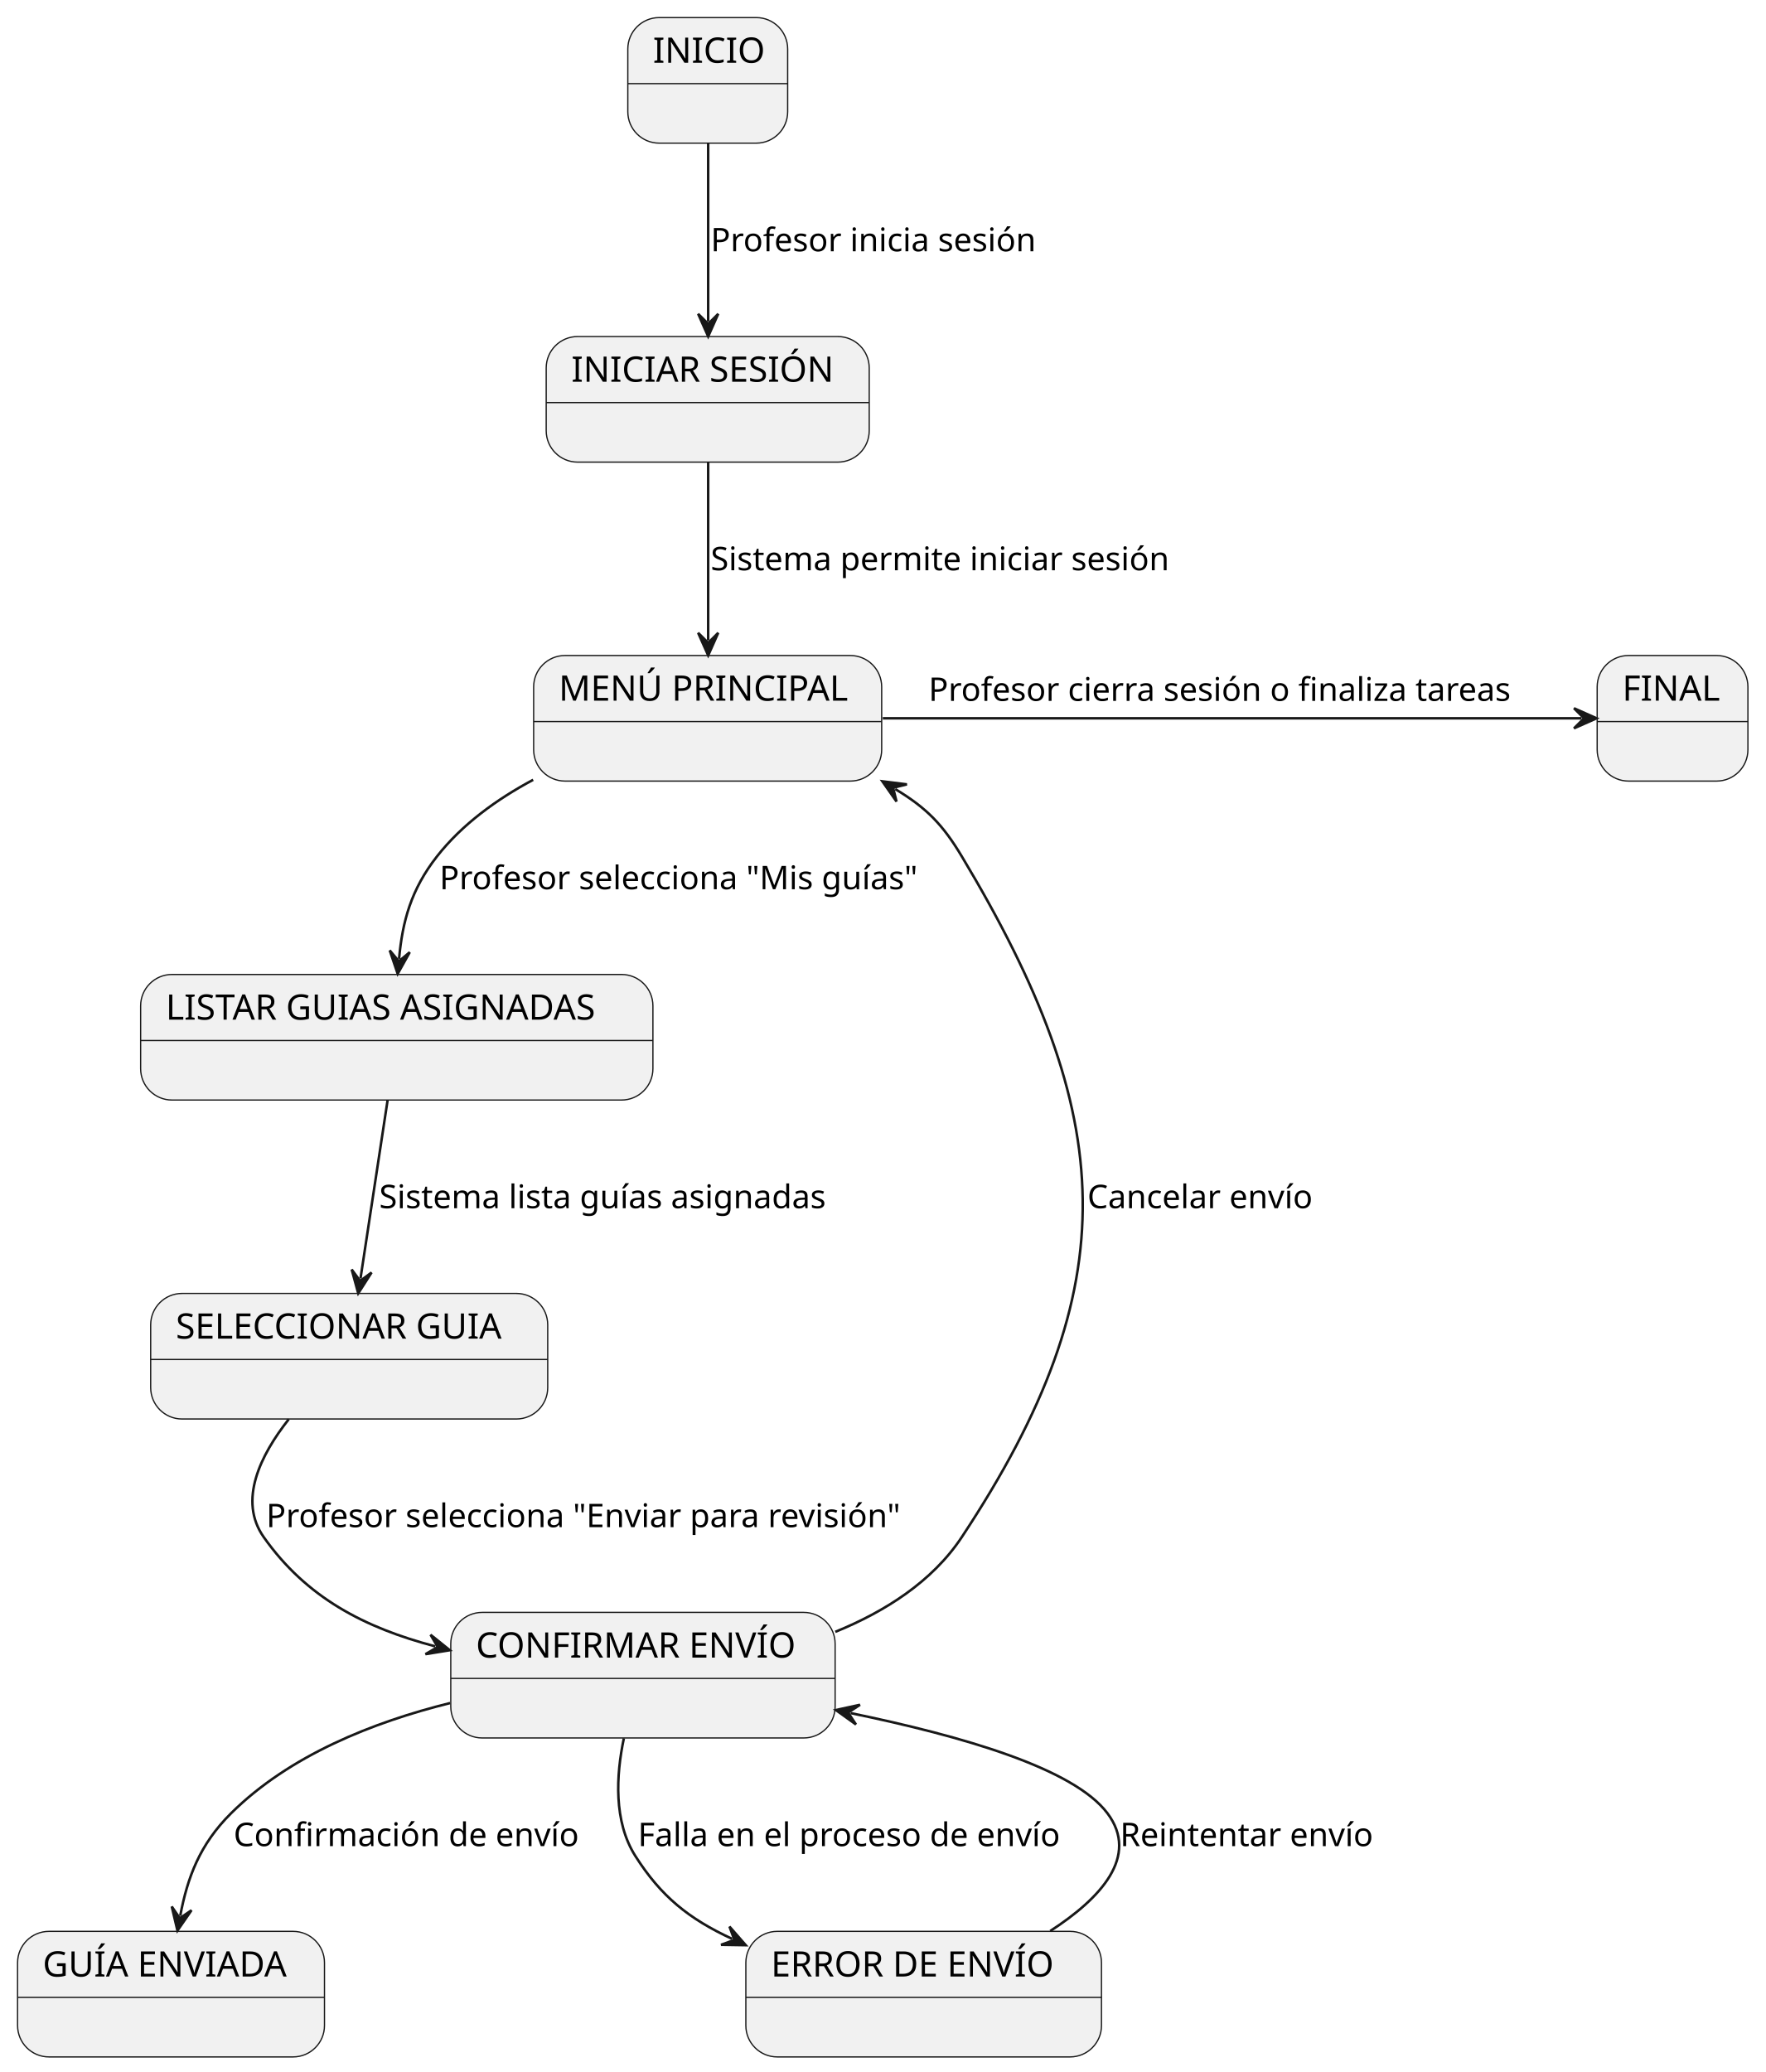
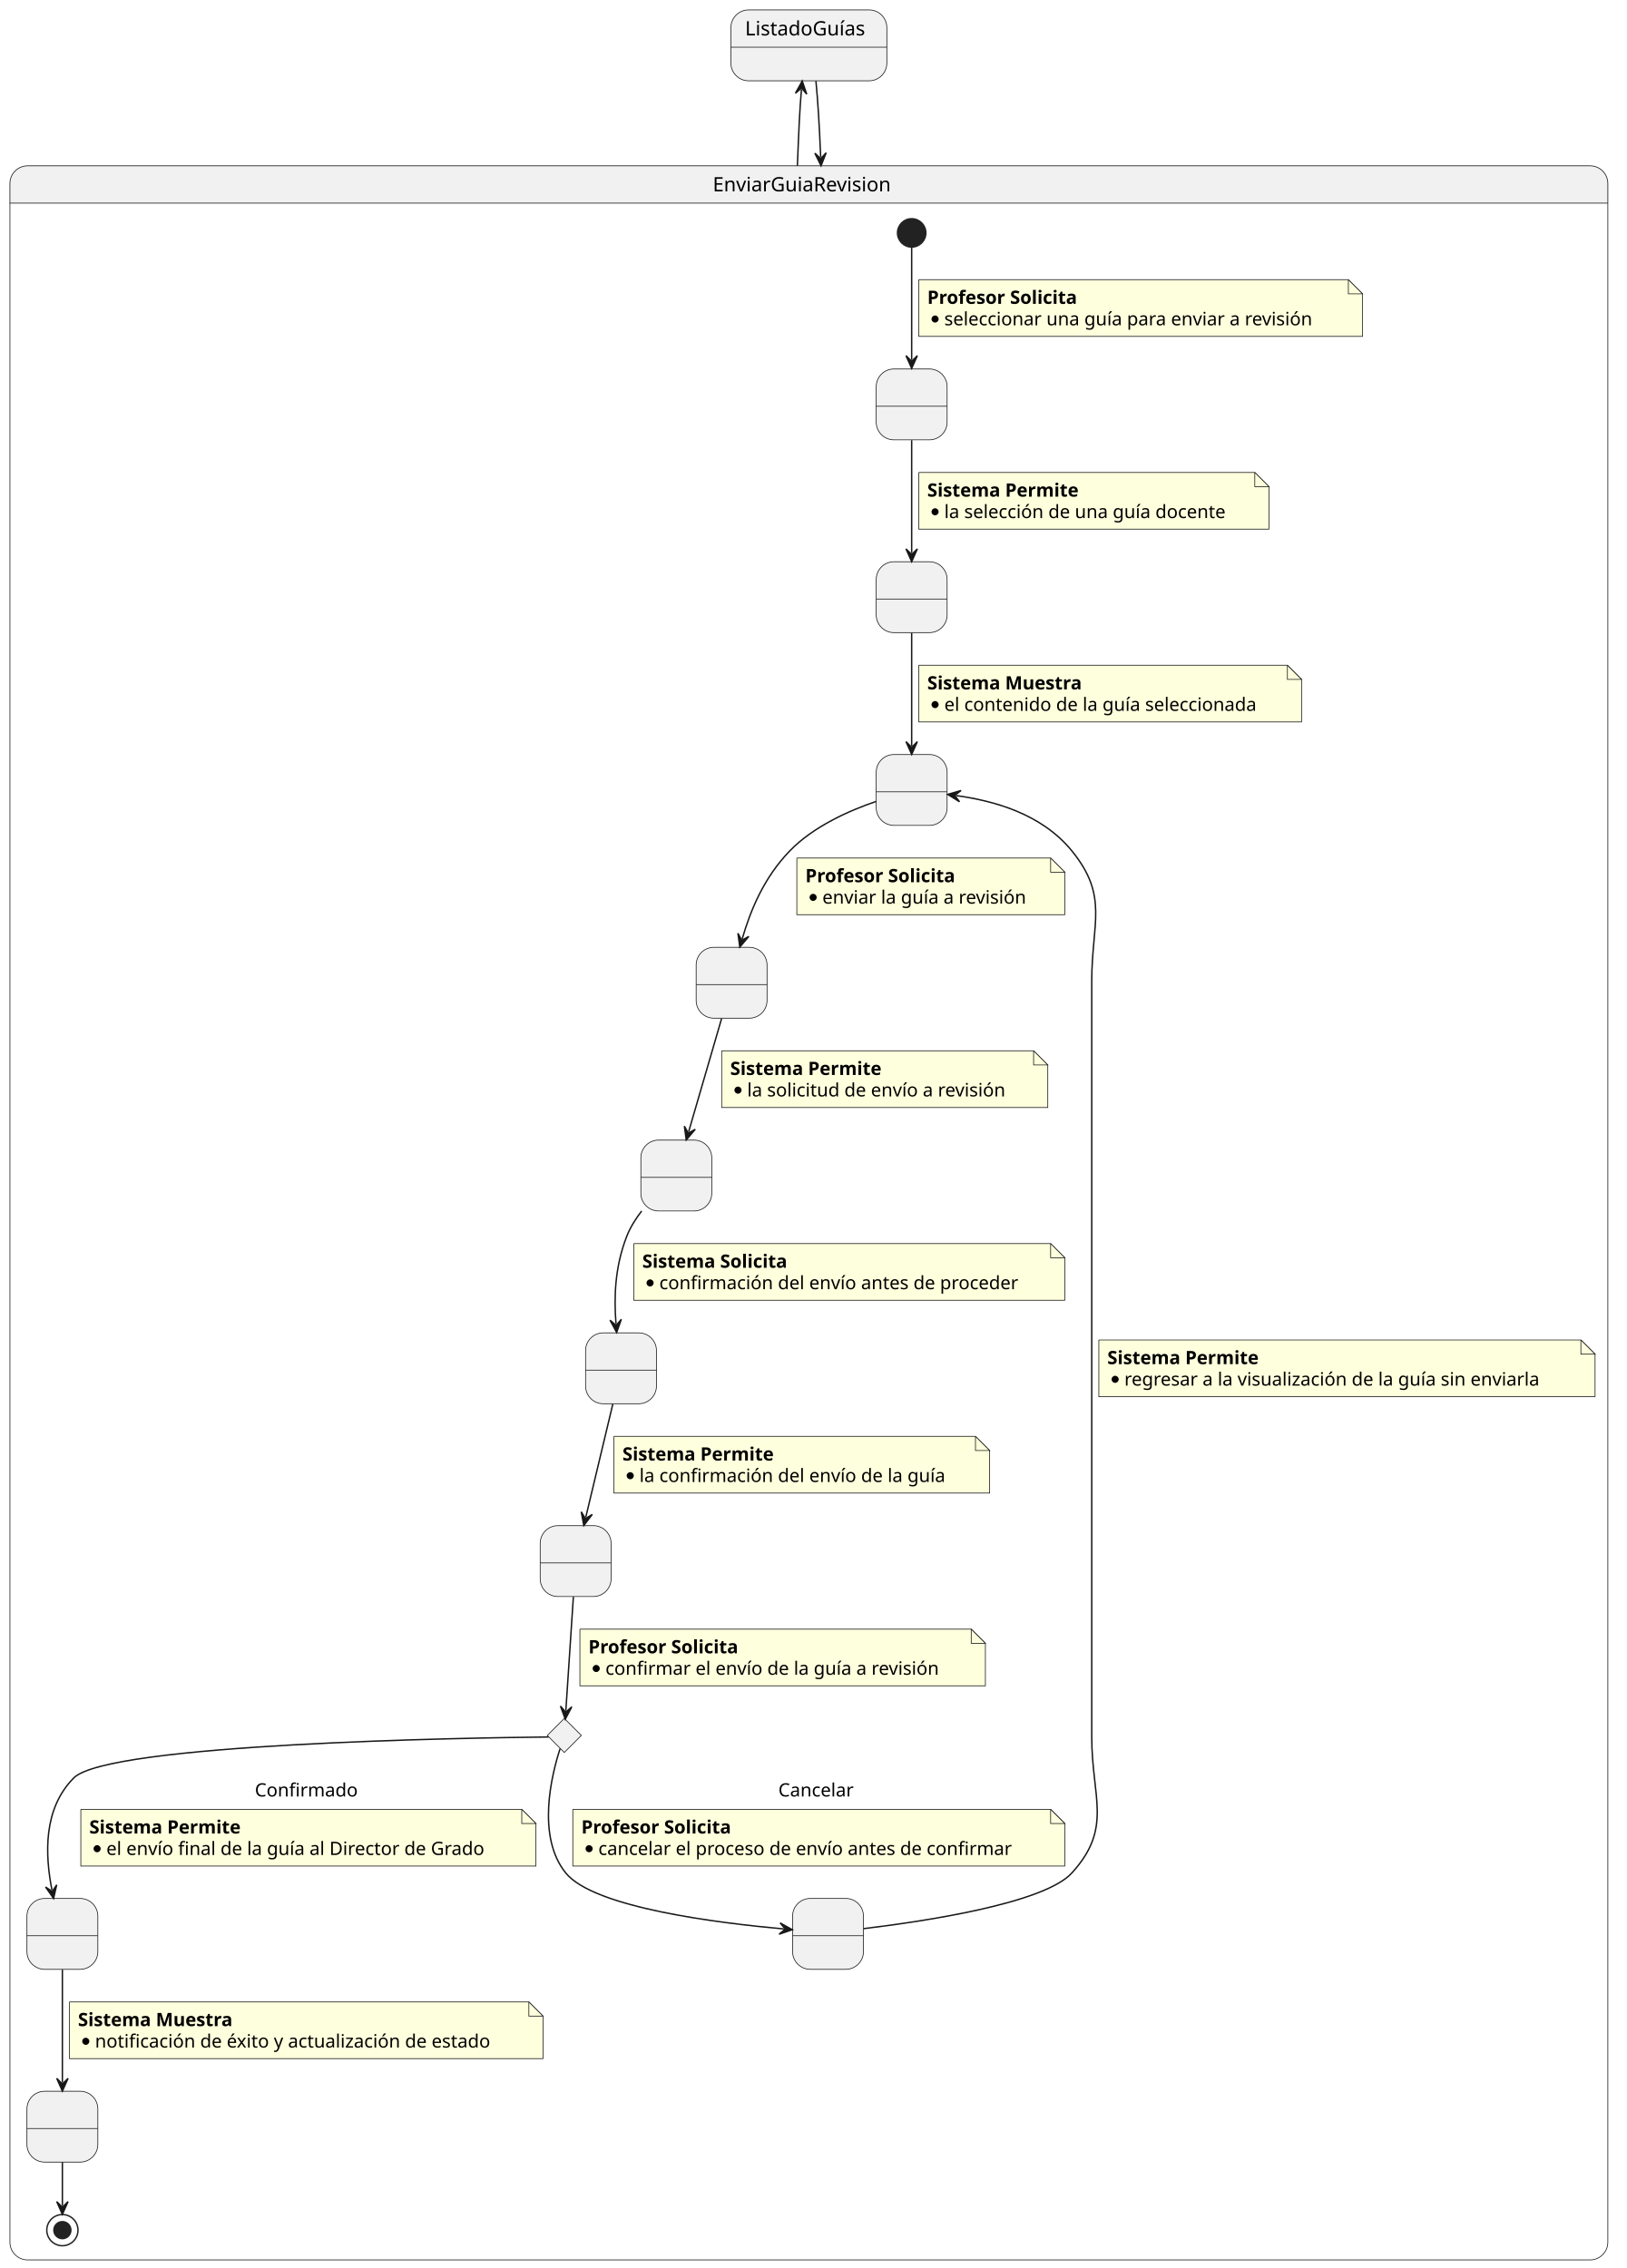
- <svg xmlns="http://www.w3.org/2000/svg" contentStyleType="text/css" height="825px" preserveAspectRatio="none" style="width:703px;height:825px;background:#FFFFFF;" version="1.1" viewBox="0 0 703 825" width="703px" zoomAndPan="magnify">
+ <svg xmlns="http://www.w3.org/2000/svg" contentStyleType="text/css" height="1600px" preserveAspectRatio="none" style="width:1147px;height:1600px;background:#FFFFFF;" version="1.1" viewBox="0 0 1147 1600" width="1147px" zoomAndPan="magnify">
  <defs />
  <g>
-     <g id="INICIO">
-       <rect fill="#F1F1F1" height="50" rx="12.5" ry="12.5" style="stroke:#181818;stroke-width:0.5;" width="63.654" x="250" y="7" />
-       <line style="stroke:#181818;stroke-width:0.5;" x1="250" x2="313.654" y1="33.297" y2="33.297" />
-       <text fill="#000000" font-family="sans-serif" font-size="14" lengthAdjust="spacing" textLength="43.654" x="260" y="24.995">INICIO</text>
+     <path d="M19.5,117 L1121.5,117 A12.5,12.5 0 0 1 1134,129.5 L1134,143.297 L7,143.297 L7,129.5 A12.5,12.5 0 0 1 19.5,117 " fill="#F1F1F1" style="stroke:#F1F1F1;stroke-width:1;" />
+     <rect fill="none" height="1477.297" rx="12.5" ry="12.5" style="stroke:#181818;stroke-width:0.5;" width="1127" x="7" y="117" />
+     <line style="stroke:#181818;stroke-width:0.5;" x1="7" x2="1134" y1="143.297" y2="143.297" />
+     <text fill="#000000" font-family="sans-serif" font-size="14" lengthAdjust="spacing" textLength="135.557" x="502.722" y="134.995">EnviarGuiaRevision</text>
+     <g id="EnviarGuiaRevision.SolicitarGuía">
+       <rect fill="#F1F1F1" height="50" rx="12.5" ry="12.5" style="stroke:#181818;stroke-width:0.5;" width="50" x="618" y="260.297" />
+       <line style="stroke:#181818;stroke-width:0.5;" x1="618" x2="668" y1="286.594" y2="286.594" />
+       <text fill="#000000" font-family="sans-serif" font-size="14" lengthAdjust="spacing" textLength="4.45" x="640.775" y="278.292"> </text>
    </g>
-     <g id="INICIAR_SESION">
-       <rect fill="#F1F1F1" height="50" rx="12.5" ry="12.5" style="stroke:#181818;stroke-width:0.5;" width="128.63" x="217.5" y="134" />
-       <line style="stroke:#181818;stroke-width:0.5;" x1="217.5" x2="346.13" y1="160.297" y2="160.297" />
-       <text fill="#000000" font-family="sans-serif" font-size="14" lengthAdjust="spacing" textLength="108.63" x="227.5" y="151.995">INICIAR SESIÓN</text>
+     <g id="EnviarGuiaRevision.PermitirSelección">
+       <rect fill="#F1F1F1" height="50" rx="12.5" ry="12.5" style="stroke:#181818;stroke-width:0.5;" width="50" x="618" y="396.297" />
+       <line style="stroke:#181818;stroke-width:0.5;" x1="618" x2="668" y1="422.594" y2="422.594" />
+       <text fill="#000000" font-family="sans-serif" font-size="14" lengthAdjust="spacing" textLength="4.45" x="640.775" y="414.292"> </text>
    </g>
-     <g id="MENU_PRINCIPAL">
-       <rect fill="#F1F1F1" height="50" rx="12.5" ry="12.5" style="stroke:#181818;stroke-width:0.5;" width="138.59" x="212.5" y="261" />
-       <line style="stroke:#181818;stroke-width:0.5;" x1="212.5" x2="351.09" y1="287.297" y2="287.297" />
-       <text fill="#000000" font-family="sans-serif" font-size="14" lengthAdjust="spacing" textLength="118.59" x="222.5" y="278.995">MENÚ PRINCIPAL</text>
+     <g id="EnviarGuiaRevision.MostrarGuía">
+       <rect fill="#F1F1F1" height="50" rx="12.5" ry="12.5" style="stroke:#181818;stroke-width:0.5;" width="50" x="618" y="532.297" />
+       <line style="stroke:#181818;stroke-width:0.5;" x1="618" x2="668" y1="558.594" y2="558.594" />
+       <text fill="#000000" font-family="sans-serif" font-size="14" lengthAdjust="spacing" textLength="4.45" x="640.775" y="550.292"> </text>
    </g>
-     <g id="LISTAR_GUIAS">
-       <rect fill="#F1F1F1" height="50" rx="12.5" ry="12.5" style="stroke:#181818;stroke-width:0.5;" width="203.996" x="56" y="388" />
-       <line style="stroke:#181818;stroke-width:0.5;" x1="56" x2="259.996" y1="414.297" y2="414.297" />
-       <text fill="#000000" font-family="sans-serif" font-size="14" lengthAdjust="spacing" textLength="183.996" x="66" y="405.995">LISTAR GUIAS ASIGNADAS</text>
+     <g id="EnviarGuiaRevision.SolicitarEnvío">
+       <rect fill="#F1F1F1" height="50" rx="12.5" ry="12.5" style="stroke:#181818;stroke-width:0.5;" width="50" x="491" y="668.297" />
+       <line style="stroke:#181818;stroke-width:0.5;" x1="491" x2="541" y1="694.594" y2="694.594" />
+       <text fill="#000000" font-family="sans-serif" font-size="14" lengthAdjust="spacing" textLength="4.45" x="513.775" y="686.292"> </text>
    </g>
-     <g id="SELECCIONAR_GUIA">
-       <rect fill="#F1F1F1" height="50" rx="12.5" ry="12.5" style="stroke:#181818;stroke-width:0.5;" width="158.106" x="60" y="515" />
-       <line style="stroke:#181818;stroke-width:0.5;" x1="60" x2="218.106" y1="541.297" y2="541.297" />
-       <text fill="#000000" font-family="sans-serif" font-size="14" lengthAdjust="spacing" textLength="138.106" x="70" y="532.995">SELECCIONAR GUIA</text>
+     <g id="EnviarGuiaRevision.PermitirEnvío">
+       <rect fill="#F1F1F1" height="50" rx="12.5" ry="12.5" style="stroke:#181818;stroke-width:0.5;" width="50" x="452" y="804.297" />
+       <line style="stroke:#181818;stroke-width:0.5;" x1="452" x2="502" y1="830.594" y2="830.594" />
+       <text fill="#000000" font-family="sans-serif" font-size="14" lengthAdjust="spacing" textLength="4.45" x="474.775" y="822.292"> </text>
    </g>
-     <g id="CONFIRMAR_ENVIO">
-       <rect fill="#F1F1F1" height="50" rx="12.5" ry="12.5" style="stroke:#181818;stroke-width:0.5;" width="153.055" x="179.5" y="642" />
-       <line style="stroke:#181818;stroke-width:0.5;" x1="179.5" x2="332.555" y1="668.297" y2="668.297" />
-       <text fill="#000000" font-family="sans-serif" font-size="14" lengthAdjust="spacing" textLength="133.055" x="189.5" y="659.995">CONFIRMAR ENVÍO</text>
+     <g id="EnviarGuiaRevision.SolicitarConfirmación">
+       <rect fill="#F1F1F1" height="50" rx="12.5" ry="12.5" style="stroke:#181818;stroke-width:0.5;" width="50" x="413" y="940.297" />
+       <line style="stroke:#181818;stroke-width:0.5;" x1="413" x2="463" y1="966.594" y2="966.594" />
+       <text fill="#000000" font-family="sans-serif" font-size="14" lengthAdjust="spacing" textLength="4.45" x="435.775" y="958.292"> </text>
    </g>
-     <g id="GUIA_ENVIADA">
-       <rect fill="#F1F1F1" height="50" rx="12.5" ry="12.5" style="stroke:#181818;stroke-width:0.5;" width="122.211" x="7" y="769" />
-       <line style="stroke:#181818;stroke-width:0.5;" x1="7" x2="129.211" y1="795.297" y2="795.297" />
-       <text fill="#000000" font-family="sans-serif" font-size="14" lengthAdjust="spacing" textLength="102.211" x="17" y="786.995">GUÍA ENVIADA</text>
+     <g id="EnviarGuiaRevision.PermitirConfirmación">
+       <rect fill="#F1F1F1" height="50" rx="12.5" ry="12.5" style="stroke:#181818;stroke-width:0.5;" width="50" x="381" y="1076.297" />
+       <line style="stroke:#181818;stroke-width:0.5;" x1="381" x2="431" y1="1102.594" y2="1102.594" />
+       <text fill="#000000" font-family="sans-serif" font-size="14" lengthAdjust="spacing" textLength="4.45" x="403.775" y="1094.292"> </text>
    </g>
-     <g id="ERROR_ENVIO">
-       <rect fill="#F1F1F1" height="50" rx="12.5" ry="12.5" style="stroke:#181818;stroke-width:0.5;" width="141.618" x="297" y="769" />
-       <line style="stroke:#181818;stroke-width:0.5;" x1="297" x2="438.618" y1="795.297" y2="795.297" />
-       <text fill="#000000" font-family="sans-serif" font-size="14" lengthAdjust="spacing" textLength="121.618" x="307" y="786.995">ERROR DE ENVÍO</text>
+     <g id="elem_ValidarConfirmación">
+       <polygon fill="#F1F1F1" points="398,1212.297,410,1224.297,398,1236.297,386,1224.297,398,1212.297" style="stroke:#181818;stroke-width:0.5;" />
    </g>
-     <g id="FINAL">
-       <rect fill="#F1F1F1" height="50" rx="12.5" ry="12.5" style="stroke:#181818;stroke-width:0.5;" width="60.031" x="636" y="261" />
-       <line style="stroke:#181818;stroke-width:0.5;" x1="636" x2="696.031" y1="287.297" y2="287.297" />
-       <text fill="#000000" font-family="sans-serif" font-size="14" lengthAdjust="spacing" textLength="40.031" x="646" y="278.995">FINAL</text>
+     <g id="EnviarGuiaRevision.PermitirEnvíoFinal">
+       <rect fill="#F1F1F1" height="50" rx="12.5" ry="12.5" style="stroke:#181818;stroke-width:0.5;" width="50" x="19" y="1339.297" />
+       <line style="stroke:#181818;stroke-width:0.5;" x1="19" x2="69" y1="1365.594" y2="1365.594" />
+       <text fill="#000000" font-family="sans-serif" font-size="14" lengthAdjust="spacing" textLength="4.45" x="41.775" y="1357.292"> </text>
    </g>
-     <g id="link_INICIO_INICIAR_SESION">
-       <path d="M282,57.1 C282,79.24 282,105.86 282,127.97 " fill="none" id="INICIO-to-INICIAR_SESION" style="stroke:#181818;stroke-width:1;" />
-       <polygon fill="#181818" points="282,133.97,286,124.97,282,128.97,278,124.97,282,133.97" style="stroke:#181818;stroke-width:1;" />
-       <text fill="#000000" font-family="sans-serif" font-size="13" lengthAdjust="spacing" textLength="137.585" x="283" y="100.067">Profesor inicia sesión</text>
+     <g id="EnviarGuiaRevision.MostrarNotificación">
+       <rect fill="#F1F1F1" height="50" rx="12.5" ry="12.5" style="stroke:#181818;stroke-width:0.5;" width="50" x="19" y="1475.297" />
+       <line style="stroke:#181818;stroke-width:0.5;" x1="19" x2="69" y1="1501.594" y2="1501.594" />
+       <text fill="#000000" font-family="sans-serif" font-size="14" lengthAdjust="spacing" textLength="4.45" x="41.775" y="1493.292"> </text>
    </g>
-     <g id="link_INICIAR_SESION_MENU_PRINCIPAL">
-       <path d="M282,184.1 C282,206.24 282,232.86 282,254.97 " fill="none" id="INICIAR_SESION-to-MENU_PRINCIPAL" style="stroke:#181818;stroke-width:1;" />
-       <polygon fill="#181818" points="282,260.97,286,251.97,282,255.97,278,251.97,282,260.97" style="stroke:#181818;stroke-width:1;" />
-       <text fill="#000000" font-family="sans-serif" font-size="13" lengthAdjust="spacing" textLength="196.606" x="283" y="227.067">Sistema permite iniciar sesión</text>
+     <g id="EnviarGuiaRevision.PermitirCancelación">
+       <rect fill="#F1F1F1" height="50" rx="12.5" ry="12.5" style="stroke:#181818;stroke-width:0.5;" width="50" x="559" y="1339.297" />
+       <line style="stroke:#181818;stroke-width:0.5;" x1="559" x2="609" y1="1365.594" y2="1365.594" />
+       <text fill="#000000" font-family="sans-serif" font-size="14" lengthAdjust="spacing" textLength="4.45" x="581.775" y="1357.292"> </text>
    </g>
-     <g id="link_MENU_PRINCIPAL_LISTAR_GUIAS">
-       <path d="M212.31,310.49 C197.87,318.21 184.02,328.21 174,341 C163.64,354.23 160.267,366.905 158.907,381.765 " fill="none" id="MENU_PRINCIPAL-to-LISTAR_GUIAS" style="stroke:#181818;stroke-width:1;" />
-       <polygon fill="#181818" points="158.36,387.74,163.164,379.142,158.816,382.761,155.197,378.413,158.36,387.74" style="stroke:#181818;stroke-width:1;" />
-       <text fill="#000000" font-family="sans-serif" font-size="13" lengthAdjust="spacing" textLength="203.03" x="175" y="354.067">Profesor selecciona "Mis guías"</text>
+     <ellipse cx="643" cy="164.297" fill="#222222" rx="10" ry="10" style="stroke:#222222;stroke-width:1;" />
+     <ellipse cx="44" cy="1573.297" fill="none" rx="11" ry="11" style="stroke:#222222;stroke-width:1;" />
+     <ellipse cx="44" cy="1573.297" fill="#222222" rx="6" ry="6" style="stroke:#222222;stroke-width:1;" />
+     <g id="link_*start*EnviarGuiaRevision_SolicitarGuía">
+       <path d="M643,174.637 C643,192.827 643,227.537 643,253.907 " fill="none" id="*start*EnviarGuiaRevision-to-SolicitarGuía" style="stroke:#181818;stroke-width:1;" />
+       <polygon fill="#181818" points="643,259.907,647,250.907,643,254.907,639,250.907,643,259.907" style="stroke:#181818;stroke-width:1;" />
+       <path d="M648,197.297 L648,237.297 L961,237.297 L961,207.297 L951,197.297 L648,197.297 " fill="#FEFFDD" style="stroke:#181818;stroke-width:0.5;" />
+       <path d="M951,197.297 L951,207.297 L961,207.297 L951,197.297 " fill="#FEFFDD" style="stroke:#181818;stroke-width:0.5;" />
+       <text fill="#000000" font-family="sans-serif" font-size="13" font-weight="bold" lengthAdjust="spacing" textLength="121.304" x="654" y="214.364">Profesor Solicita</text>
+       <ellipse cx="659.5" cy="225.062" fill="#000000" rx="2.5" ry="2.5" style="stroke:#000000;stroke-width:0;" />
+       <text fill="#000000" font-family="sans-serif" font-size="13" lengthAdjust="spacing" textLength="280.674" x="666" y="229.497">seleccionar una guía para enviar a revisión</text>
    </g>
-     <g id="link_LISTAR_GUIAS_SELECCIONAR_GUIA">
-       <path d="M154.34,438.1 C150.97,460.24 146.911,486.928 143.552,509.038 " fill="none" id="LISTAR_GUIAS-to-SELECCIONAR_GUIA" style="stroke:#181818;stroke-width:1;" />
-       <polygon fill="#181818" points="142.65,514.97,147.957,506.673,143.401,510.027,140.048,505.471,142.65,514.97" style="stroke:#181818;stroke-width:1;" />
-       <text fill="#000000" font-family="sans-serif" font-size="13" lengthAdjust="spacing" textLength="192.461" x="151" y="481.067">Sistema lista guías asignadas</text>
+     <g id="link_SolicitarGuía_PermitirSelección">
+       <path d="M643,310.567 C643,334.847 643,365.987 643,390.207 " fill="none" id="SolicitarGuía-to-PermitirSelección" style="stroke:#181818;stroke-width:1;" />
+       <polygon fill="#181818" points="643,396.207,647,387.207,643,391.207,639,387.207,643,396.207" style="stroke:#181818;stroke-width:1;" />
+       <path d="M648,333.297 L648,373.297 L895,373.297 L895,343.297 L885,333.297 L648,333.297 " fill="#FEFFDD" style="stroke:#181818;stroke-width:0.5;" />
+       <path d="M885,333.297 L885,343.297 L895,343.297 L885,333.297 " fill="#FEFFDD" style="stroke:#181818;stroke-width:0.5;" />
+       <text fill="#000000" font-family="sans-serif" font-size="13" font-weight="bold" lengthAdjust="spacing" textLength="121.221" x="654" y="350.364">Sistema Permite</text>
+       <ellipse cx="659.5" cy="361.062" fill="#000000" rx="2.5" ry="2.5" style="stroke:#000000;stroke-width:0;" />
+       <text fill="#000000" font-family="sans-serif" font-size="13" lengthAdjust="spacing" textLength="214.17" x="666" y="365.497">la selección de una guía docente</text>
    </g>
-     <g id="link_SELECCIONAR_GUIA_CONFIRMAR_ENVIO">
-       <path d="M114.96,565.11 C103.7,579.39 94.77,597.47 105,612 C122.08,636.24 145.279,648.13 173.328,655.529 " fill="none" id="SELECCIONAR_GUIA-to-CONFIRMAR_ENVIO" style="stroke:#181818;stroke-width:1;" />
-       <polygon fill="#181818" points="179.13,657.06,171.448,650.896,174.295,655.785,169.407,658.632,179.13,657.06" style="stroke:#181818;stroke-width:1;" />
-       <text fill="#000000" font-family="sans-serif" font-size="13" lengthAdjust="spacing" textLength="272.543" x="106" y="608.067">Profesor selecciona "Enviar para revisión"</text>
+     <g id="link_PermitirSelección_MostrarGuía">
+       <path d="M643,446.567 C643,470.847 643,501.987 643,526.207 " fill="none" id="PermitirSelección-to-MostrarGuía" style="stroke:#181818;stroke-width:1;" />
+       <polygon fill="#181818" points="643,532.207,647,523.207,643,527.207,639,523.207,643,532.207" style="stroke:#181818;stroke-width:1;" />
+       <path d="M648,469.297 L648,509.297 L918,509.297 L918,479.297 L908,469.297 L648,469.297 " fill="#FEFFDD" style="stroke:#181818;stroke-width:0.5;" />
+       <path d="M908,469.297 L908,479.297 L918,479.297 L908,469.297 " fill="#FEFFDD" style="stroke:#181818;stroke-width:0.5;" />
+       <text fill="#000000" font-family="sans-serif" font-size="13" font-weight="bold" lengthAdjust="spacing" textLength="123.576" x="654" y="486.364">Sistema Muestra</text>
+       <ellipse cx="659.5" cy="497.062" fill="#000000" rx="2.5" ry="2.5" style="stroke:#000000;stroke-width:0;" />
+       <text fill="#000000" font-family="sans-serif" font-size="13" lengthAdjust="spacing" textLength="237.326" x="666" y="501.497">el contenido de la guía seleccionada</text>
    </g>
-     <g id="link_CONFIRMAR_ENVIO_GUIA_ENVIADA">
-       <path d="M179.24,678.1 C148.67,685.66 115.3,698.88 92,722 C79.53,734.37 74.653,747.544 71.773,762.804 " fill="none" id="CONFIRMAR_ENVIO-to-GUIA_ENVIADA" style="stroke:#181818;stroke-width:1;" />
-       <polygon fill="#181818" points="70.66,768.7,76.26,760.598,71.587,763.787,68.398,759.114,70.66,768.7" style="stroke:#181818;stroke-width:1;" />
-       <text fill="#000000" font-family="sans-serif" font-size="13" lengthAdjust="spacing" textLength="146.396" x="93" y="735.067">Confirmación de envío</text>
+     <g id="link_MostrarGuía_SolicitarEnvío">
+       <path d="M617.95,565.367 C599.1,571.797 573.74,582.967 557,600.297 C538.66,619.297 529.37,642.127 523.46,662.387 " fill="none" id="MostrarGuía-to-SolicitarEnvío" style="stroke:#181818;stroke-width:1;" />
+       <polygon fill="#181818" points="521.78,668.147,528.14,660.627,523.18,663.347,520.46,658.387,521.78,668.147" style="stroke:#181818;stroke-width:1;" />
+       <path d="M562,605.297 L562,645.297 L751,645.297 L751,615.297 L741,605.297 L562,605.297 " fill="#FEFFDD" style="stroke:#181818;stroke-width:0.5;" />
+       <path d="M741,605.297 L741,615.297 L751,615.297 L741,605.297 " fill="#FEFFDD" style="stroke:#181818;stroke-width:0.5;" />
+       <text fill="#000000" font-family="sans-serif" font-size="13" font-weight="bold" lengthAdjust="spacing" textLength="121.304" x="568" y="622.364">Profesor Solicita</text>
+       <ellipse cx="573.5" cy="633.062" fill="#000000" rx="2.5" ry="2.5" style="stroke:#000000;stroke-width:0;" />
+       <text fill="#000000" font-family="sans-serif" font-size="13" lengthAdjust="spacing" textLength="156.222" x="580" y="637.497">enviar la guía a revisión</text>
    </g>
-     <g id="link_CONFIRMAR_ENVIO_MENU_PRINCIPAL">
-       <path d="M332.61,649.75 C352.3,641.73 371.24,629.78 383,612 C449.45,511.54 444.92,444.31 383,341 C375.49,328.46 369.101,321.774 356.491,314.184 " fill="none" id="CONFIRMAR_ENVIO-to-MENU_PRINCIPAL" style="stroke:#181818;stroke-width:1;" />
-       <polygon fill="#181818" points="351.35,311.09,356.998,319.158,355.634,313.668,361.124,312.304,351.35,311.09" style="stroke:#181818;stroke-width:1;" />
-       <text fill="#000000" font-family="sans-serif" font-size="13" lengthAdjust="spacing" textLength="96.98" x="433" y="481.067">Cancelar envío</text>
+     <g id="link_SolicitarEnvío_PermitirEnvío">
+       <path d="M508.94,718.567 C501.87,742.847 492.737,774.226 485.687,798.446 " fill="none" id="SolicitarEnvío-to-PermitirEnvío" style="stroke:#181818;stroke-width:1;" />
+       <polygon fill="#181818" points="484.01,804.207,490.366,796.683,485.407,799.406,482.685,794.448,484.01,804.207" style="stroke:#181818;stroke-width:1;" />
+       <path d="M509,741.297 L509,781.297 L739,781.297 L739,751.297 L729,741.297 L509,741.297 " fill="#FEFFDD" style="stroke:#181818;stroke-width:0.5;" />
+       <path d="M729,741.297 L729,751.297 L739,751.297 L729,741.297 " fill="#FEFFDD" style="stroke:#181818;stroke-width:0.5;" />
+       <text fill="#000000" font-family="sans-serif" font-size="13" font-weight="bold" lengthAdjust="spacing" textLength="121.221" x="515" y="758.364">Sistema Permite</text>
+       <ellipse cx="520.5" cy="769.062" fill="#000000" rx="2.5" ry="2.5" style="stroke:#000000;stroke-width:0;" />
+       <text fill="#000000" font-family="sans-serif" font-size="13" lengthAdjust="spacing" textLength="197.476" x="527" y="773.497">la solicitud de envío a revisión</text>
    </g>
-     <g id="link_CONFIRMAR_ENVIO_ERROR_ENVIO">
-       <path d="M248.42,692.16 C245.34,706.81 244.27,725.25 253,739 C263.23,755.1 274.237,763.965 291.527,771.985 " fill="none" id="CONFIRMAR_ENVIO-to-ERROR_ENVIO" style="stroke:#181818;stroke-width:1;" />
-       <polygon fill="#181818" points="296.97,774.51,290.489,767.094,292.434,772.406,287.122,774.351,296.97,774.51" style="stroke:#181818;stroke-width:1;" />
-       <text fill="#000000" font-family="sans-serif" font-size="13" lengthAdjust="spacing" textLength="182.311" x="254" y="735.067">Falla en el proceso de envío</text>
+     <g id="link_PermitirEnvío_SolicitarConfirmación">
+       <path d="M452.57,854.317 C448.31,859.817 444.47,865.927 442,872.297 C433.58,894.067 433.002,914.944 434.462,934.014 " fill="none" id="PermitirEnvío-to-SolicitarConfirmación" style="stroke:#181818;stroke-width:1;" />
+       <polygon fill="#181818" points="434.92,939.997,438.221,930.718,434.538,935.011,430.245,931.328,434.92,939.997" style="stroke:#181818;stroke-width:1;" />
+       <path d="M447,877.297 L447,917.297 L751,917.297 L751,887.297 L741,877.297 L447,877.297 " fill="#FEFFDD" style="stroke:#181818;stroke-width:0.5;" />
+       <path d="M741,877.297 L741,887.297 L751,887.297 L741,877.297 " fill="#FEFFDD" style="stroke:#181818;stroke-width:0.5;" />
+       <text fill="#000000" font-family="sans-serif" font-size="13" font-weight="bold" lengthAdjust="spacing" textLength="117.787" x="453" y="894.364">Sistema Solicita</text>
+       <ellipse cx="458.5" cy="905.062" fill="#000000" rx="2.5" ry="2.5" style="stroke:#000000;stroke-width:0;" />
+       <text fill="#000000" font-family="sans-serif" font-size="13" lengthAdjust="spacing" textLength="271.089" x="465" y="909.497">confirmación del envío antes de proceder</text>
    </g>
-     <g id="link_ERROR_ENVIO_CONFIRMAR_ENVIO">
-       <path d="M418.2,768.87 C438.23,755.91 453.83,739.11 441,722 C427.55,704.06 383.366,691.325 338.716,682.095 " fill="none" id="ERROR_ENVIO-to-CONFIRMAR_ENVIO" style="stroke:#181818;stroke-width:1;" />
-       <polygon fill="#181818" points="332.84,680.88,340.844,686.619,337.736,681.892,342.463,678.785,332.84,680.88" style="stroke:#181818;stroke-width:1;" />
-       <text fill="#000000" font-family="sans-serif" font-size="13" lengthAdjust="spacing" textLength="108.253" x="446" y="735.067">Reintentar envío</text>
+     <g id="link_SolicitarConfirmación_PermitirConfirmación">
+       <path d="M432.21,990.567 C426.41,1014.847 418.935,1046.151 413.145,1070.371 " fill="none" id="SolicitarConfirmación-to-PermitirConfirmación" style="stroke:#181818;stroke-width:1;" />
+       <polygon fill="#181818" points="411.75,1076.207,417.733,1068.384,412.913,1071.344,409.952,1066.524,411.75,1076.207" style="stroke:#181818;stroke-width:1;" />
+       <path d="M433,1013.297 L433,1053.297 L698,1053.297 L698,1023.297 L688,1013.297 L433,1013.297 " fill="#FEFFDD" style="stroke:#181818;stroke-width:0.5;" />
+       <path d="M688,1013.297 L688,1023.297 L698,1023.297 L688,1013.297 " fill="#FEFFDD" style="stroke:#181818;stroke-width:0.5;" />
+       <text fill="#000000" font-family="sans-serif" font-size="13" font-weight="bold" lengthAdjust="spacing" textLength="121.221" x="439" y="1030.364">Sistema Permite</text>
+       <ellipse cx="444.5" cy="1041.062" fill="#000000" rx="2.5" ry="2.5" style="stroke:#000000;stroke-width:0;" />
+       <text fill="#000000" font-family="sans-serif" font-size="13" lengthAdjust="spacing" textLength="232.083" x="451" y="1045.497">la confirmación del envío de la guía</text>
    </g>
-     <g id="link_MENU_PRINCIPAL_FINAL">
-       <path d="M351.54,286 C436.05,286 568.87,286 629.77,286 " fill="none" id="MENU_PRINCIPAL-to-FINAL" style="stroke:#181818;stroke-width:1;" />
-       <polygon fill="#181818" points="635.77,286,626.77,282,630.77,286,626.77,290,635.77,286" style="stroke:#181818;stroke-width:1;" />
-       <text fill="#000000" font-family="sans-serif" font-size="13" lengthAdjust="spacing" textLength="248.714" x="369.75" y="279.067">Profesor cierra sesión o finaliza tareas</text>
+     <g id="link_PermitirConfirmación_ValidarConfirmación">
+       <path d="M404.4,1126.497 C402.66,1152.837 400.345,1187.77 399.085,1206.85 " fill="none" id="PermitirConfirmación-to-ValidarConfirmación" style="stroke:#181818;stroke-width:1;" />
+       <polygon fill="#181818" points="398.69,1212.837,403.274,1204.12,399.019,1207.848,395.292,1203.593,398.69,1212.837" style="stroke:#181818;stroke-width:1;" />
+       <path d="M409,1149.297 L409,1189.297 L695,1189.297 L695,1159.297 L685,1149.297 L409,1149.297 " fill="#FEFFDD" style="stroke:#181818;stroke-width:0.5;" />
+       <path d="M685,1149.297 L685,1159.297 L695,1159.297 L685,1149.297 " fill="#FEFFDD" style="stroke:#181818;stroke-width:0.5;" />
+       <text fill="#000000" font-family="sans-serif" font-size="13" font-weight="bold" lengthAdjust="spacing" textLength="121.304" x="415" y="1166.364">Profesor Solicita</text>
+       <ellipse cx="420.5" cy="1177.062" fill="#000000" rx="2.5" ry="2.5" style="stroke:#000000;stroke-width:0;" />
+       <text fill="#000000" font-family="sans-serif" font-size="13" lengthAdjust="spacing" textLength="253.97" x="427" y="1181.497">confirmar el envío de la guía a revisión</text>
+     </g>
+     <g id="link_ValidarConfirmación_PermitirEnvíoFinal">
+       <path d="M386.99,1225.387 C330.62,1225.967 76.12,1229.927 52,1254.297 C30.24,1276.277 31.802,1308.568 36.642,1333.408 " fill="none" id="ValidarConfirmación-to-PermitirEnvíoFinal" style="stroke:#181818;stroke-width:1;" />
+       <polygon fill="#181818" points="37.79,1339.297,39.995,1329.698,36.834,1334.389,32.143,1331.228,37.79,1339.297" style="stroke:#181818;stroke-width:1;" />
+       <text fill="#000000" font-family="sans-serif" font-size="13" lengthAdjust="spacing" textLength="75.639" x="179.744" y="1267.364">Confirmado</text>
+       <path d="M57,1276.43 L57,1316.43 L378,1316.43 L378,1286.43 L368,1276.43 L57,1276.43 " fill="#FEFFDD" style="stroke:#181818;stroke-width:0.5;" />
+       <path d="M368,1276.43 L368,1286.43 L378,1286.43 L368,1276.43 " fill="#FEFFDD" style="stroke:#181818;stroke-width:0.5;" />
+       <text fill="#000000" font-family="sans-serif" font-size="13" font-weight="bold" lengthAdjust="spacing" textLength="121.221" x="63" y="1293.497">Sistema Permite</text>
+       <ellipse cx="68.5" cy="1304.195" fill="#000000" rx="2.5" ry="2.5" style="stroke:#000000;stroke-width:0;" />
+       <text fill="#000000" font-family="sans-serif" font-size="13" lengthAdjust="spacing" textLength="288.127" x="75" y="1308.629">el envío final de la guía al Director de Grado</text>
+     </g>
+     <g id="link_PermitirEnvíoFinal_MostrarNotificación">
+       <path d="M44,1389.567 C44,1413.847 44,1444.987 44,1469.207 " fill="none" id="PermitirEnvíoFinal-to-MostrarNotificación" style="stroke:#181818;stroke-width:1;" />
+       <polygon fill="#181818" points="44,1475.207,48,1466.207,44,1470.207,40,1466.207,44,1475.207" style="stroke:#181818;stroke-width:1;" />
+       <path d="M49,1412.297 L49,1452.297 L383,1452.297 L383,1422.297 L373,1412.297 L49,1412.297 " fill="#FEFFDD" style="stroke:#181818;stroke-width:0.5;" />
+       <path d="M373,1412.297 L373,1422.297 L383,1422.297 L373,1412.297 " fill="#FEFFDD" style="stroke:#181818;stroke-width:0.5;" />
+       <text fill="#000000" font-family="sans-serif" font-size="13" font-weight="bold" lengthAdjust="spacing" textLength="123.576" x="55" y="1429.364">Sistema Muestra</text>
+       <ellipse cx="60.5" cy="1440.062" fill="#000000" rx="2.5" ry="2.5" style="stroke:#000000;stroke-width:0;" />
+       <text fill="#000000" font-family="sans-serif" font-size="13" lengthAdjust="spacing" textLength="301.92" x="67" y="1444.497">notificación de éxito y actualización de estado</text>
+     </g>
+     <g id="link_MostrarNotificación_*end*EnviarGuiaRevision">
+       <path d="M44,1525.337 C44,1537.887 44,1546.577 44,1556.147 " fill="none" id="MostrarNotificación-to-*end*EnviarGuiaRevision" style="stroke:#181818;stroke-width:1;" />
+       <polygon fill="#181818" points="44,1562.147,48,1553.147,44,1557.147,40,1553.147,44,1562.147" style="stroke:#181818;stroke-width:1;" />
+     </g>
+     <g id="link_ValidarConfirmación_PermitirCancelación">
+       <path d="M395.03,1233.617 C389.12,1251.797 378.17,1295.487 399,1321.297 C418.86,1345.907 507.014,1356.69 552.844,1360.81 " fill="none" id="ValidarConfirmación-to-PermitirCancelación" style="stroke:#181818;stroke-width:1;" />
+       <polygon fill="#181818" points="558.82,1361.347,550.214,1356.557,553.84,1360.899,549.498,1364.525,558.82,1361.347" style="stroke:#181818;stroke-width:1;" />
+       <text fill="#000000" font-family="sans-serif" font-size="13" lengthAdjust="spacing" textLength="57.351" x="548.973" y="1267.364">Cancelar</text>
+       <path d="M404,1276.43 L404,1316.43 L751,1316.43 L751,1286.43 L741,1276.43 L404,1276.43 " fill="#FEFFDD" style="stroke:#181818;stroke-width:0.5;" />
+       <path d="M741,1276.43 L741,1286.43 L751,1286.43 L741,1276.43 " fill="#FEFFDD" style="stroke:#181818;stroke-width:0.5;" />
+       <text fill="#000000" font-family="sans-serif" font-size="13" font-weight="bold" lengthAdjust="spacing" textLength="121.304" x="410" y="1293.497">Profesor Solicita</text>
+       <ellipse cx="415.5" cy="1304.195" fill="#000000" rx="2.5" ry="2.5" style="stroke:#000000;stroke-width:0;" />
+       <text fill="#000000" font-family="sans-serif" font-size="13" lengthAdjust="spacing" textLength="314.298" x="422" y="1308.629">cancelar el proceso de envío antes de confirmar</text>
+     </g>
+     <g id="link_PermitirCancelación_MostrarGuía">
+       <path d="M609.16,1360.587 C652.02,1355.437 736.46,1342.787 756,1321.297 C785.01,1289.397 770,1268.417 770,1225.297 C770,692.297 770,692.297 770,692.297 C770,650.937 782.1,632.377 756,600.297 C734.47,573.837 700.493,564.871 674.323,561.241 " fill="none" id="PermitirCancelación-to-MostrarGuía" style="stroke:#181818;stroke-width:1;" />
+       <polygon fill="#181818" points="668.38,560.417,676.745,565.615,673.333,561.104,677.844,557.691,668.38,560.417" style="stroke:#181818;stroke-width:1;" />
+       <path d="M775,945.297 L775,985.297 L1125,985.297 L1125,955.297 L1115,945.297 L775,945.297 " fill="#FEFFDD" style="stroke:#181818;stroke-width:0.5;" />
+       <path d="M1115,945.297 L1115,955.297 L1125,955.297 L1115,945.297 " fill="#FEFFDD" style="stroke:#181818;stroke-width:0.5;" />
+       <text fill="#000000" font-family="sans-serif" font-size="13" font-weight="bold" lengthAdjust="spacing" textLength="121.221" x="781" y="962.364">Sistema Permite</text>
+       <ellipse cx="786.5" cy="973.062" fill="#000000" rx="2.5" ry="2.5" style="stroke:#000000;stroke-width:0;" />
+       <text fill="#000000" font-family="sans-serif" font-size="13" lengthAdjust="spacing" textLength="317.827" x="793" y="977.497">regresar a la visualización de la guía sin enviarla</text>
+     </g>
+     <g id="ListadoGuías">
+       <rect fill="#F1F1F1" height="50" rx="12.5" ry="12.5" style="stroke:#181818;stroke-width:0.5;" width="109.988" x="515.5" y="7" />
+       <line style="stroke:#181818;stroke-width:0.5;" x1="515.5" x2="625.488" y1="33.297" y2="33.297" />
+       <text fill="#000000" font-family="sans-serif" font-size="14" lengthAdjust="spacing" textLength="89.988" x="525.5" y="24.995">ListadoGuías</text>
+     </g>
+     <g id="link_EnviarGuiaRevision_ListadoGuías">
+       <path d="M578.83,110.925 C577.79,85.995 576.84,71.58 575.47,57.14 " fill="none" id="EnviarGuiaRevision-backto-ListadoGuías" style="stroke:#181818;stroke-width:1;" />
+       <polygon fill="#181818" points="579.08,116.92,582.701,107.761,578.872,111.924,574.708,108.094,579.08,116.92" style="stroke:#181818;stroke-width:1;" />
+     </g>
+     <g id="link_ListadoGuías_EnviarGuiaRevision">
+       <path d="M565.276,63.116 C563.986,77.556 563.38,91.99 562.4,116.92 " fill="none" id="ListadoGuías-backto-EnviarGuiaRevision" style="stroke:#181818;stroke-width:1;" />
+       <polygon fill="#181818" points="565.81,57.14,561.025,65.748,565.365,62.12,568.993,66.46,565.81,57.14" style="stroke:#181818;stroke-width:1;" />
    </g>
  </g>
</svg>
